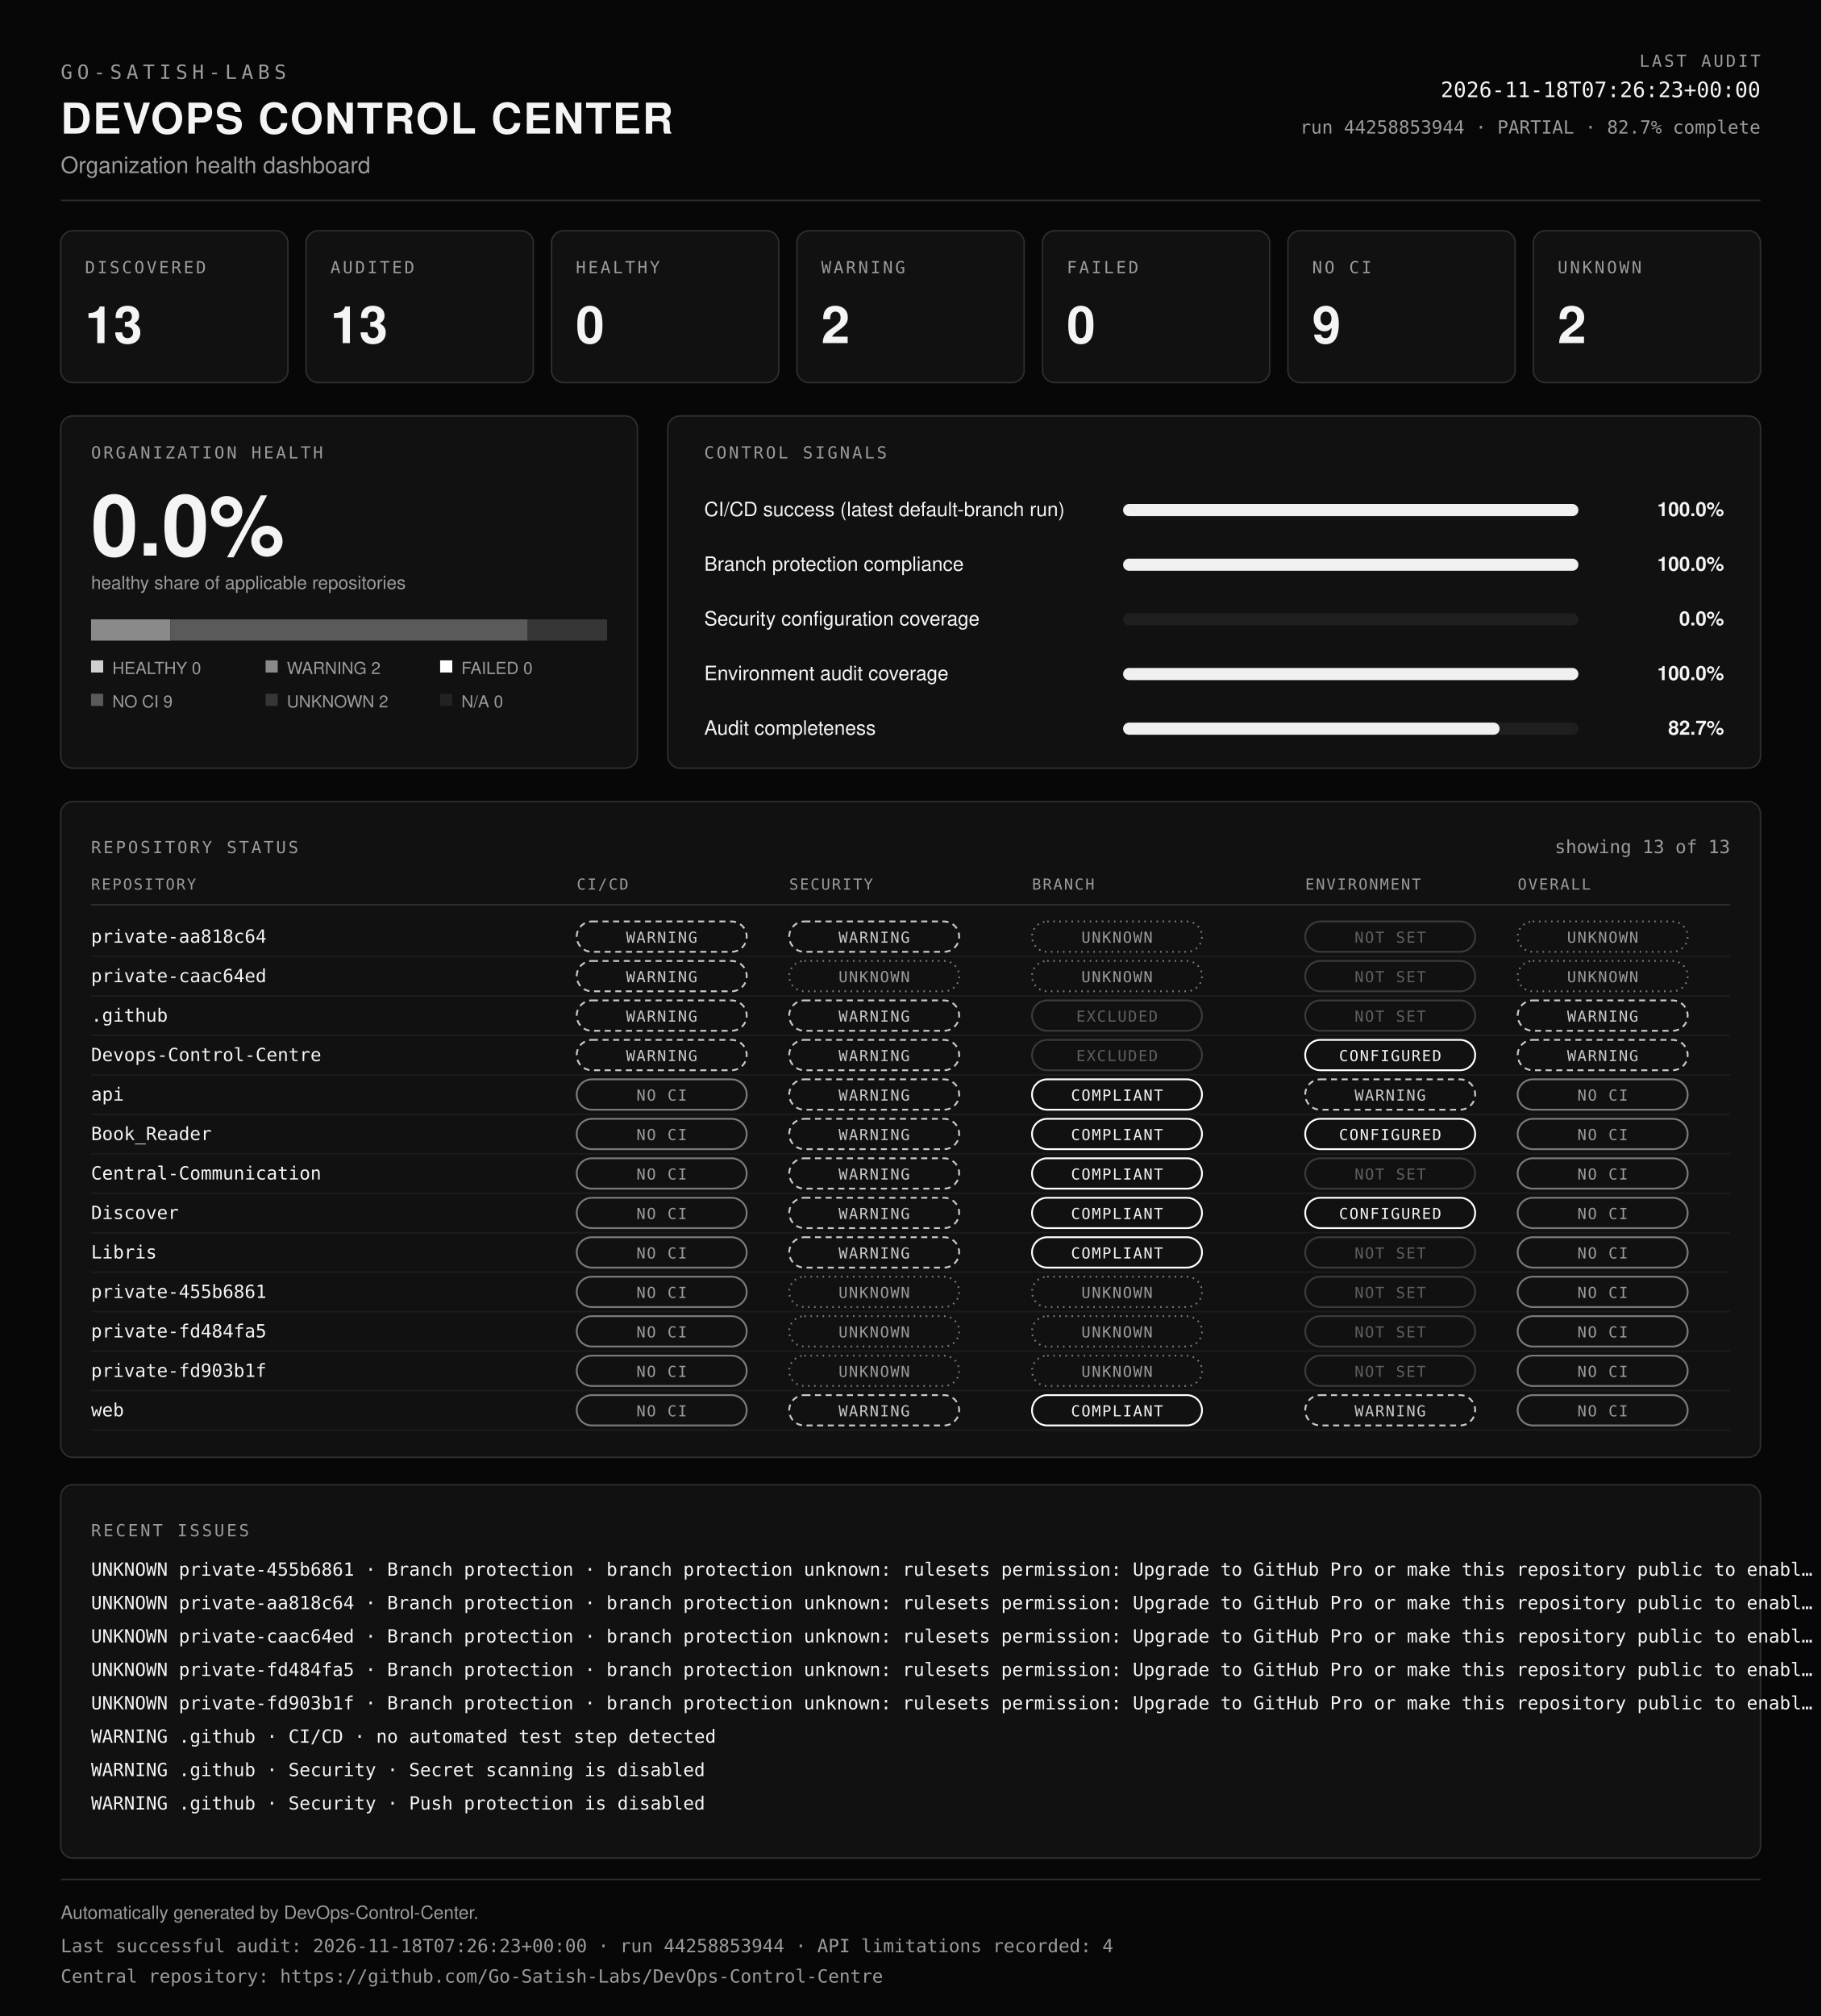
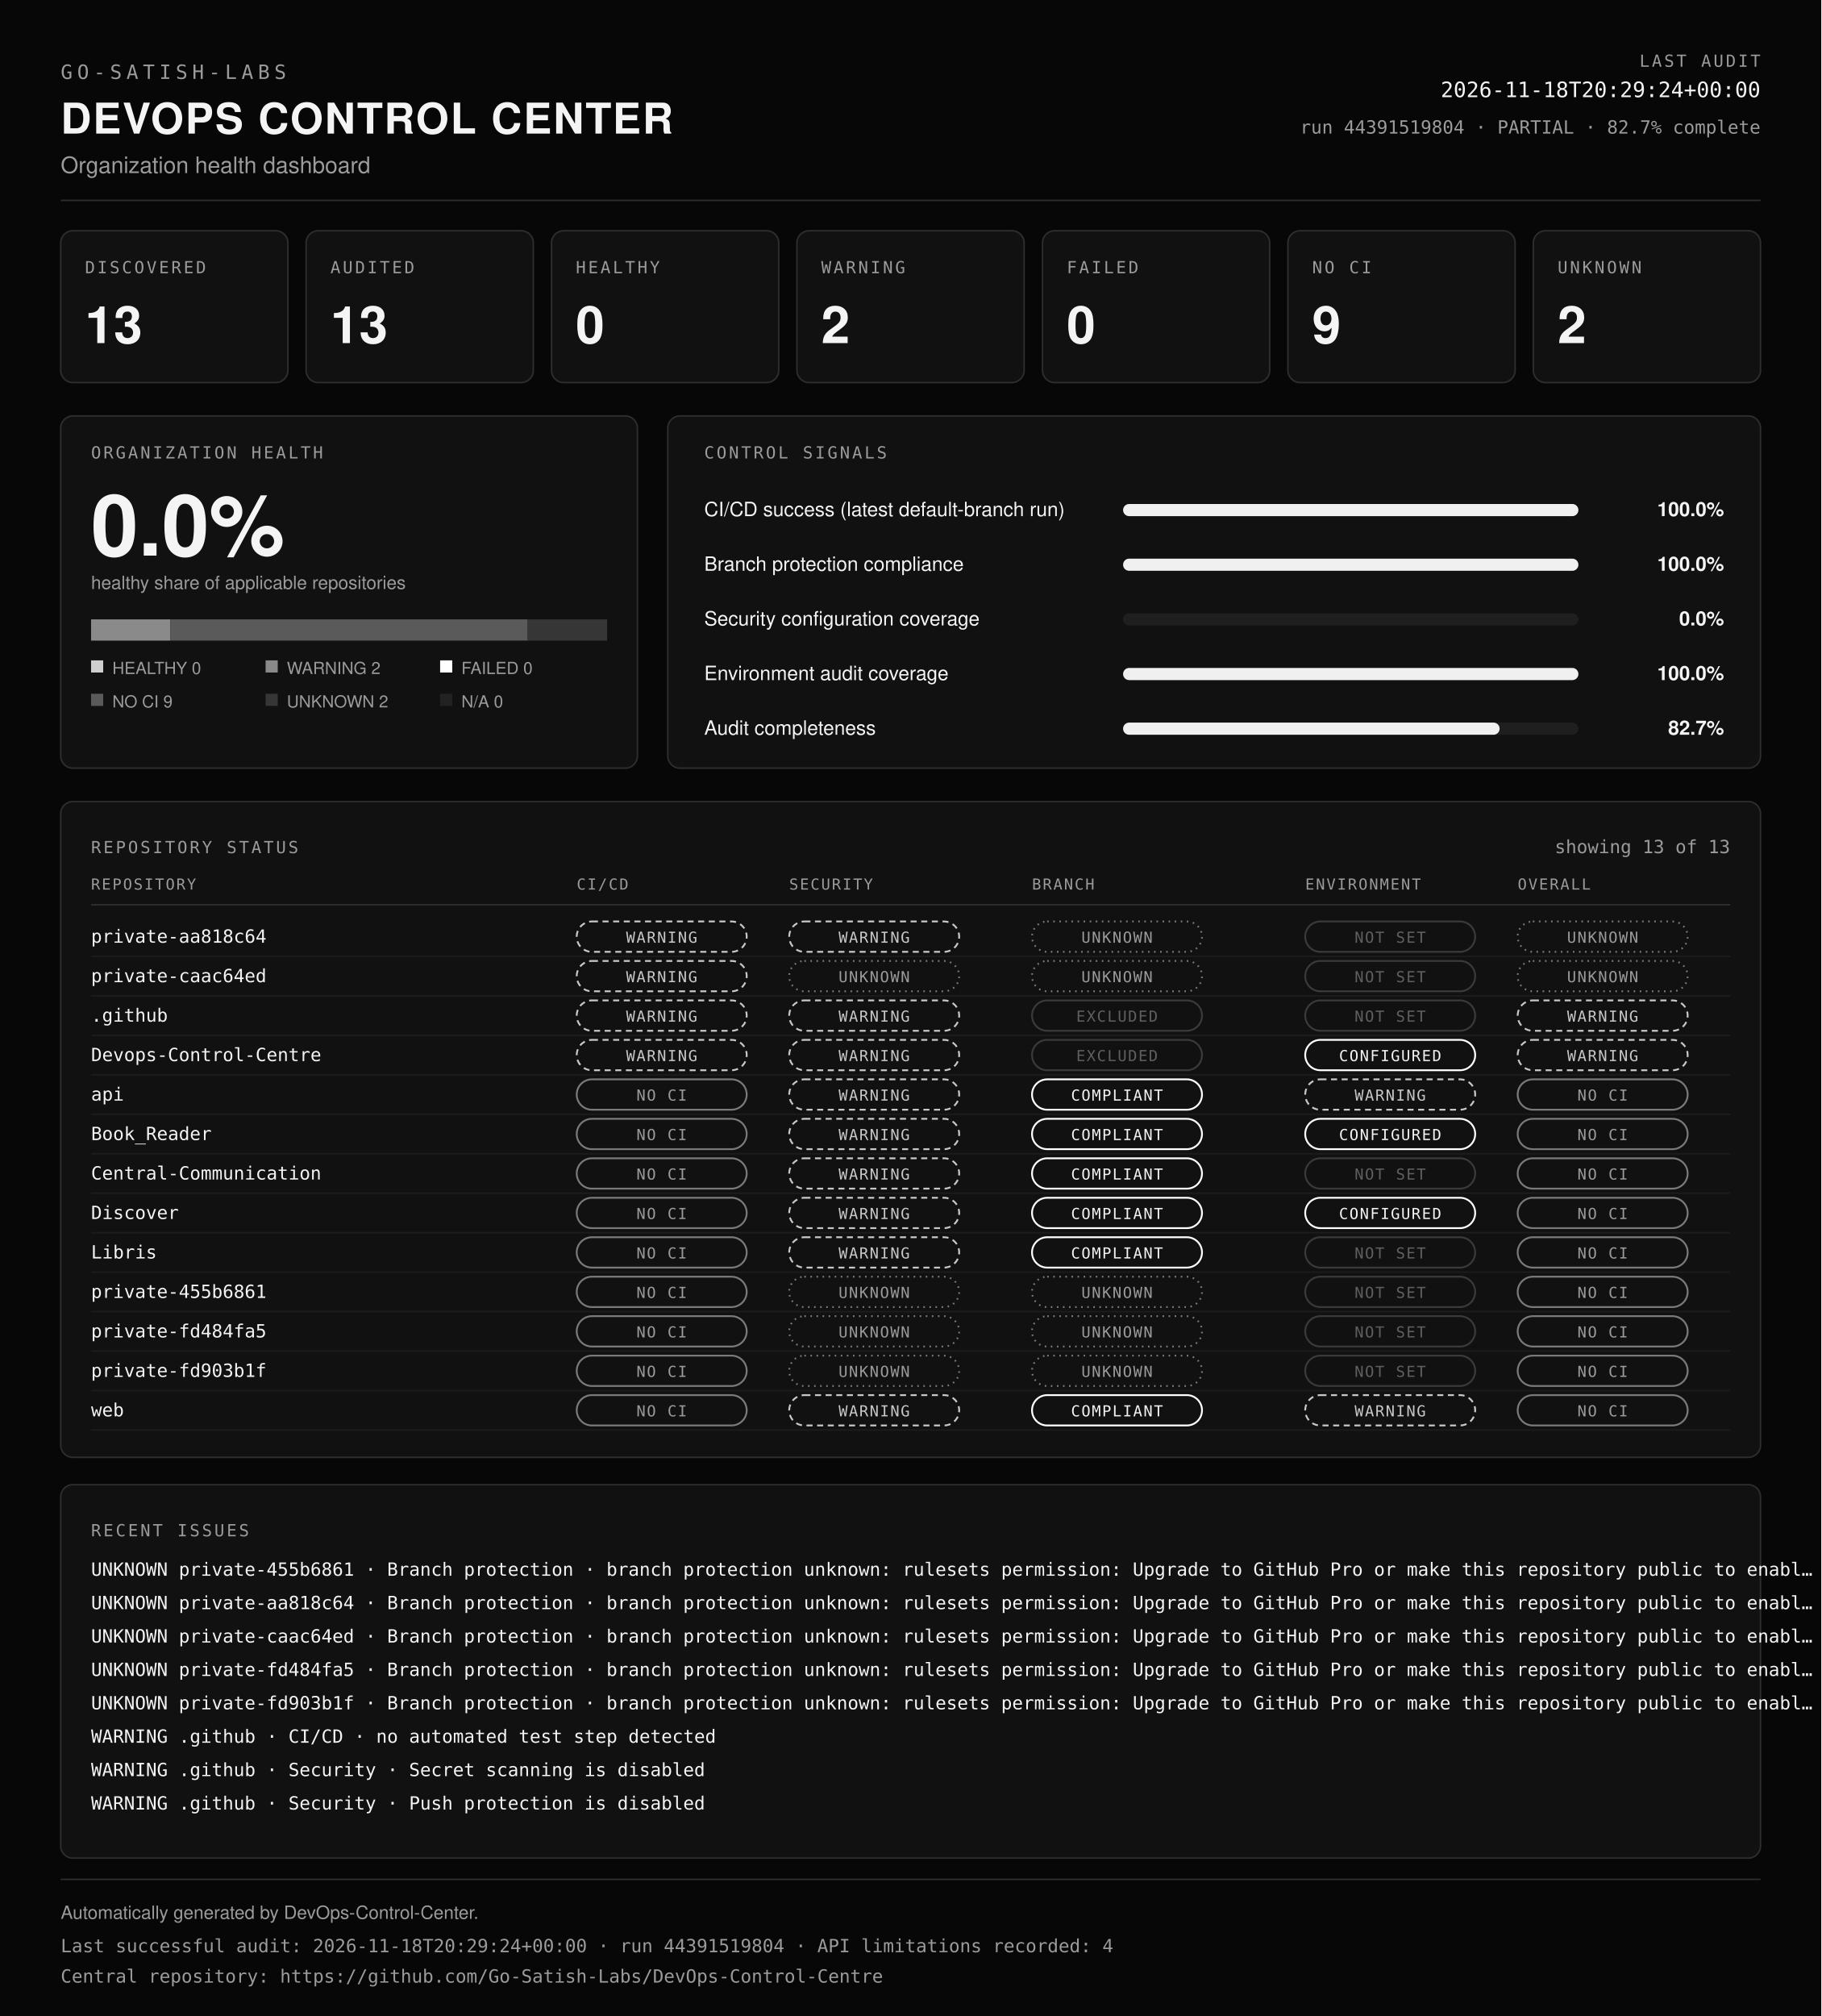
<svg xmlns="http://www.w3.org/2000/svg" viewBox="0 0 1200 1328" width="100%" role="img" aria-labelledby="dcc-title dcc-desc" preserveAspectRatio="xMidYMid meet">
  <rect x="0" y="0" width="1200" height="1328" fill="#070707" />
  <text x="40" y="52" font-family="ui-monospace, SFMono-Regular, Menlo, Consolas, monospace" font-size="13" font-weight="400" fill="#9b9b9b" text-anchor="start" letter-spacing="3">GO-SATISH-LABS</text>
  <text x="40" y="88" font-family="Helvetica, Arial, sans-serif" font-size="28" font-weight="700" fill="#f4f4f4" text-anchor="start" letter-spacing="1">DEVOPS CONTROL CENTER</text>
  <text x="40" y="114" font-family="Helvetica, Arial, sans-serif" font-size="15" font-weight="400" fill="#9b9b9b" text-anchor="start">Organization health dashboard</text>
  <text x="1160" y="44" font-family="ui-monospace, SFMono-Regular, Menlo, Consolas, monospace" font-size="11" font-weight="400" fill="#9b9b9b" text-anchor="end" letter-spacing="1.5">LAST AUDIT</text>
-   <text x="1160" y="64" font-family="ui-monospace, SFMono-Regular, Menlo, Consolas, monospace" font-size="14" font-weight="400" fill="#f4f4f4" text-anchor="end">2026-11-18T07:26:23+00:00</text>
-   <text x="1160" y="88" font-family="ui-monospace, SFMono-Regular, Menlo, Consolas, monospace" font-size="12" font-weight="400" fill="#9b9b9b" text-anchor="end">run 44258853944 · PARTIAL · 82.7% complete</text>
+   <text x="1160" y="64" font-family="ui-monospace, SFMono-Regular, Menlo, Consolas, monospace" font-size="14" font-weight="400" fill="#f4f4f4" text-anchor="end">2026-11-18T20:29:24+00:00</text>
+   <text x="1160" y="88" font-family="ui-monospace, SFMono-Regular, Menlo, Consolas, monospace" font-size="12" font-weight="400" fill="#9b9b9b" text-anchor="end">run 44391519804 · PARTIAL · 82.7% complete</text>
  <line x1="40" y1="132" x2="1160" y2="132" stroke="#2e2e2e" />
  <rect x="40" y="152" width="149.7" height="100" rx="8" fill="#111111" stroke="#2e2e2e" />
  <text x="56" y="180" font-family="ui-monospace, SFMono-Regular, Menlo, Consolas, monospace" font-size="11" font-weight="400" fill="#9b9b9b" text-anchor="start" letter-spacing="1.5">DISCOVERED</text>
  <text x="56" y="226" font-family="Helvetica, Arial, sans-serif" font-size="34" font-weight="700" fill="#f4f4f4" text-anchor="start">13</text>
  <rect x="201.7" y="152" width="149.7" height="100" rx="8" fill="#111111" stroke="#2e2e2e" />
  <text x="217.7" y="180" font-family="ui-monospace, SFMono-Regular, Menlo, Consolas, monospace" font-size="11" font-weight="400" fill="#9b9b9b" text-anchor="start" letter-spacing="1.5">AUDITED</text>
  <text x="217.7" y="226" font-family="Helvetica, Arial, sans-serif" font-size="34" font-weight="700" fill="#f4f4f4" text-anchor="start">13</text>
  <rect x="363.4" y="152" width="149.7" height="100" rx="8" fill="#111111" stroke="#2e2e2e" />
  <text x="379.4" y="180" font-family="ui-monospace, SFMono-Regular, Menlo, Consolas, monospace" font-size="11" font-weight="400" fill="#9b9b9b" text-anchor="start" letter-spacing="1.5">HEALTHY</text>
  <text x="379.4" y="226" font-family="Helvetica, Arial, sans-serif" font-size="34" font-weight="700" fill="#f4f4f4" text-anchor="start">0</text>
  <rect x="525.1" y="152" width="149.7" height="100" rx="8" fill="#111111" stroke="#2e2e2e" />
  <text x="541.1" y="180" font-family="ui-monospace, SFMono-Regular, Menlo, Consolas, monospace" font-size="11" font-weight="400" fill="#9b9b9b" text-anchor="start" letter-spacing="1.5">WARNING</text>
  <text x="541.1" y="226" font-family="Helvetica, Arial, sans-serif" font-size="34" font-weight="700" fill="#f4f4f4" text-anchor="start">2</text>
  <rect x="686.9" y="152" width="149.7" height="100" rx="8" fill="#111111" stroke="#2e2e2e" />
  <text x="702.9" y="180" font-family="ui-monospace, SFMono-Regular, Menlo, Consolas, monospace" font-size="11" font-weight="400" fill="#9b9b9b" text-anchor="start" letter-spacing="1.5">FAILED</text>
  <text x="702.9" y="226" font-family="Helvetica, Arial, sans-serif" font-size="34" font-weight="700" fill="#f4f4f4" text-anchor="start">0</text>
  <rect x="848.6" y="152" width="149.7" height="100" rx="8" fill="#111111" stroke="#2e2e2e" />
  <text x="864.6" y="180" font-family="ui-monospace, SFMono-Regular, Menlo, Consolas, monospace" font-size="11" font-weight="400" fill="#9b9b9b" text-anchor="start" letter-spacing="1.5">NO CI</text>
  <text x="864.6" y="226" font-family="Helvetica, Arial, sans-serif" font-size="34" font-weight="700" fill="#f4f4f4" text-anchor="start">9</text>
  <rect x="1010.3" y="152" width="149.7" height="100" rx="8" fill="#111111" stroke="#2e2e2e" />
  <text x="1026.3" y="180" font-family="ui-monospace, SFMono-Regular, Menlo, Consolas, monospace" font-size="11" font-weight="400" fill="#9b9b9b" text-anchor="start" letter-spacing="1.5">UNKNOWN</text>
  <text x="1026.3" y="226" font-family="Helvetica, Arial, sans-serif" font-size="34" font-weight="700" fill="#f4f4f4" text-anchor="start">2</text>
  <rect x="40" y="274" width="380" height="232" rx="8" fill="#111111" stroke="#2e2e2e" />
  <text x="60" y="302" font-family="ui-monospace, SFMono-Regular, Menlo, Consolas, monospace" font-size="11" font-weight="400" fill="#9b9b9b" text-anchor="start" letter-spacing="1.5">ORGANIZATION HEALTH</text>
  <text x="60" y="366" font-family="Helvetica, Arial, sans-serif" font-size="56" font-weight="700" fill="#f4f4f4" text-anchor="start">0.0%</text>
  <text x="60" y="388" font-family="Helvetica, Arial, sans-serif" font-size="12" font-weight="400" fill="#9b9b9b" text-anchor="start">healthy share of applicable repositories</text>
  <rect x="60" y="408" width="52.3" height="14" fill="#8a8a8a" />
  <rect x="112.3" y="408" width="235.4" height="14" fill="#5a5a5a" />
  <rect x="347.7" y="408" width="52.3" height="14" fill="#363636" />
  <rect x="60" y="435" width="8" height="8" fill="#cfcfcf" />
  <text x="74" y="444" font-family="Helvetica, Arial, sans-serif" font-size="11" font-weight="400" fill="#9b9b9b" text-anchor="start">HEALTHY 0</text>
  <rect x="175" y="435" width="8" height="8" fill="#8a8a8a" />
  <text x="189" y="444" font-family="Helvetica, Arial, sans-serif" font-size="11" font-weight="400" fill="#9b9b9b" text-anchor="start">WARNING 2</text>
  <rect x="290" y="435" width="8" height="8" fill="#ffffff" />
  <text x="304" y="444" font-family="Helvetica, Arial, sans-serif" font-size="11" font-weight="400" fill="#9b9b9b" text-anchor="start">FAILED 0</text>
  <rect x="60" y="457" width="8" height="8" fill="#5a5a5a" />
  <text x="74" y="466" font-family="Helvetica, Arial, sans-serif" font-size="11" font-weight="400" fill="#9b9b9b" text-anchor="start">NO CI 9</text>
  <rect x="175" y="457" width="8" height="8" fill="#363636" />
  <text x="189" y="466" font-family="Helvetica, Arial, sans-serif" font-size="11" font-weight="400" fill="#9b9b9b" text-anchor="start">UNKNOWN 2</text>
  <rect x="290" y="457" width="8" height="8" fill="#222222" />
  <text x="304" y="466" font-family="Helvetica, Arial, sans-serif" font-size="11" font-weight="400" fill="#9b9b9b" text-anchor="start">N/A 0</text>
  <rect x="440" y="274" width="720" height="232" rx="8" fill="#111111" stroke="#2e2e2e" />
  <text x="464" y="302" font-family="ui-monospace, SFMono-Regular, Menlo, Consolas, monospace" font-size="11" font-weight="400" fill="#9b9b9b" text-anchor="start" letter-spacing="1.5">CONTROL SIGNALS</text>
  <text x="464" y="340" font-family="Helvetica, Arial, sans-serif" font-size="13" font-weight="400" fill="#f4f4f4" text-anchor="start">CI/CD success (latest default-branch run)</text>
  <rect x="740" y="332" width="300" height="8" rx="4" fill="#1f1f1f" />
  <rect x="740" y="332" width="300" height="8" rx="4" fill="#f0f0f0" />
  <text x="1136" y="340" font-family="Helvetica, Arial, sans-serif" font-size="13" font-weight="600" fill="#f4f4f4" text-anchor="end">100.0%</text>
  <text x="464" y="376" font-family="Helvetica, Arial, sans-serif" font-size="13" font-weight="400" fill="#f4f4f4" text-anchor="start">Branch protection compliance</text>
  <rect x="740" y="368" width="300" height="8" rx="4" fill="#1f1f1f" />
  <rect x="740" y="368" width="300" height="8" rx="4" fill="#f0f0f0" />
  <text x="1136" y="376" font-family="Helvetica, Arial, sans-serif" font-size="13" font-weight="600" fill="#f4f4f4" text-anchor="end">100.0%</text>
  <text x="464" y="412" font-family="Helvetica, Arial, sans-serif" font-size="13" font-weight="400" fill="#f4f4f4" text-anchor="start">Security configuration coverage</text>
  <rect x="740" y="404" width="300" height="8" rx="4" fill="#1f1f1f" />
  <rect x="740" y="404" width="0" height="8" rx="4" fill="#f0f0f0" />
  <text x="1136" y="412" font-family="Helvetica, Arial, sans-serif" font-size="13" font-weight="600" fill="#f4f4f4" text-anchor="end">0.0%</text>
  <text x="464" y="448" font-family="Helvetica, Arial, sans-serif" font-size="13" font-weight="400" fill="#f4f4f4" text-anchor="start">Environment audit coverage</text>
  <rect x="740" y="440" width="300" height="8" rx="4" fill="#1f1f1f" />
  <rect x="740" y="440" width="300" height="8" rx="4" fill="#f0f0f0" />
  <text x="1136" y="448" font-family="Helvetica, Arial, sans-serif" font-size="13" font-weight="600" fill="#f4f4f4" text-anchor="end">100.0%</text>
  <text x="464" y="484" font-family="Helvetica, Arial, sans-serif" font-size="13" font-weight="400" fill="#f4f4f4" text-anchor="start">Audit completeness</text>
  <rect x="740" y="476" width="300" height="8" rx="4" fill="#1f1f1f" />
  <rect x="740" y="476" width="248.1" height="8" rx="4" fill="#f0f0f0" />
  <text x="1136" y="484" font-family="Helvetica, Arial, sans-serif" font-size="13" font-weight="600" fill="#f4f4f4" text-anchor="end">82.7%</text>
  <rect x="40" y="528" width="1120" height="432" rx="8" fill="#111111" stroke="#2e2e2e" />
  <text x="60" y="562" font-family="ui-monospace, SFMono-Regular, Menlo, Consolas, monospace" font-size="11" font-weight="400" fill="#9b9b9b" text-anchor="start" letter-spacing="1.5">REPOSITORY STATUS</text>
  <text x="1140" y="562" font-family="ui-monospace, SFMono-Regular, Menlo, Consolas, monospace" font-size="12" font-weight="400" fill="#9b9b9b" text-anchor="end">showing 13 of 13</text>
  <text x="60" y="586" font-family="ui-monospace, SFMono-Regular, Menlo, Consolas, monospace" font-size="10" font-weight="400" fill="#9b9b9b" text-anchor="start" letter-spacing="1">REPOSITORY</text>
  <text x="380" y="586" font-family="ui-monospace, SFMono-Regular, Menlo, Consolas, monospace" font-size="10" font-weight="400" fill="#9b9b9b" text-anchor="start" letter-spacing="1">CI/CD</text>
  <text x="520" y="586" font-family="ui-monospace, SFMono-Regular, Menlo, Consolas, monospace" font-size="10" font-weight="400" fill="#9b9b9b" text-anchor="start" letter-spacing="1">SECURITY</text>
  <text x="680" y="586" font-family="ui-monospace, SFMono-Regular, Menlo, Consolas, monospace" font-size="10" font-weight="400" fill="#9b9b9b" text-anchor="start" letter-spacing="1">BRANCH</text>
  <text x="860" y="586" font-family="ui-monospace, SFMono-Regular, Menlo, Consolas, monospace" font-size="10" font-weight="400" fill="#9b9b9b" text-anchor="start" letter-spacing="1">ENVIRONMENT</text>
  <text x="1000" y="586" font-family="ui-monospace, SFMono-Regular, Menlo, Consolas, monospace" font-size="10" font-weight="400" fill="#9b9b9b" text-anchor="start" letter-spacing="1">OVERALL</text>
  <line x1="60" y1="596" x2="1140" y2="596" stroke="#2e2e2e" />
  <text x="60" y="621" font-family="ui-monospace, SFMono-Regular, Menlo, Consolas, monospace" font-size="12" font-weight="400" fill="#f4f4f4" text-anchor="start">private-aa818c64</text>
  <rect x="380" y="607" width="112" height="20" rx="10" fill="none" stroke="#c8c8c8" stroke-width="1.2" stroke-dasharray="4 3" />
  <text x="436" y="621" font-family="ui-monospace, SFMono-Regular, Menlo, Consolas, monospace" font-size="10" letter-spacing="0.8" text-anchor="middle" fill="#c8c8c8">WARNING</text>
  <rect x="520" y="607" width="112" height="20" rx="10" fill="none" stroke="#c8c8c8" stroke-width="1.2" stroke-dasharray="4 3" />
  <text x="576" y="621" font-family="ui-monospace, SFMono-Regular, Menlo, Consolas, monospace" font-size="10" letter-spacing="0.8" text-anchor="middle" fill="#c8c8c8">WARNING</text>
  <rect x="680" y="607" width="112" height="20" rx="10" fill="none" stroke="#7a7a7a" stroke-width="1.2" stroke-dasharray="1 3" />
  <text x="736" y="621" font-family="ui-monospace, SFMono-Regular, Menlo, Consolas, monospace" font-size="10" letter-spacing="0.8" text-anchor="middle" fill="#9b9b9b">UNKNOWN</text>
  <rect x="860" y="607" width="112" height="20" rx="10" fill="none" stroke="#3a3a3a" stroke-width="1.2" />
  <text x="916" y="621" font-family="ui-monospace, SFMono-Regular, Menlo, Consolas, monospace" font-size="10" letter-spacing="0.8" text-anchor="middle" fill="#5f5f5f">NOT SET</text>
  <rect x="1000" y="607" width="112" height="20" rx="10" fill="none" stroke="#7a7a7a" stroke-width="1.2" stroke-dasharray="1 3" />
  <text x="1056" y="621" font-family="ui-monospace, SFMono-Regular, Menlo, Consolas, monospace" font-size="10" letter-spacing="0.8" text-anchor="middle" fill="#9b9b9b">UNKNOWN</text>
  <line x1="60" y1="630" x2="1140" y2="630" stroke="#1c1c1c" />
  <text x="60" y="647" font-family="ui-monospace, SFMono-Regular, Menlo, Consolas, monospace" font-size="12" font-weight="400" fill="#f4f4f4" text-anchor="start">private-caac64ed</text>
  <rect x="380" y="633" width="112" height="20" rx="10" fill="none" stroke="#c8c8c8" stroke-width="1.2" stroke-dasharray="4 3" />
  <text x="436" y="647" font-family="ui-monospace, SFMono-Regular, Menlo, Consolas, monospace" font-size="10" letter-spacing="0.8" text-anchor="middle" fill="#c8c8c8">WARNING</text>
  <rect x="520" y="633" width="112" height="20" rx="10" fill="none" stroke="#7a7a7a" stroke-width="1.2" stroke-dasharray="1 3" />
  <text x="576" y="647" font-family="ui-monospace, SFMono-Regular, Menlo, Consolas, monospace" font-size="10" letter-spacing="0.8" text-anchor="middle" fill="#9b9b9b">UNKNOWN</text>
  <rect x="680" y="633" width="112" height="20" rx="10" fill="none" stroke="#7a7a7a" stroke-width="1.2" stroke-dasharray="1 3" />
  <text x="736" y="647" font-family="ui-monospace, SFMono-Regular, Menlo, Consolas, monospace" font-size="10" letter-spacing="0.8" text-anchor="middle" fill="#9b9b9b">UNKNOWN</text>
  <rect x="860" y="633" width="112" height="20" rx="10" fill="none" stroke="#3a3a3a" stroke-width="1.2" />
  <text x="916" y="647" font-family="ui-monospace, SFMono-Regular, Menlo, Consolas, monospace" font-size="10" letter-spacing="0.8" text-anchor="middle" fill="#5f5f5f">NOT SET</text>
  <rect x="1000" y="633" width="112" height="20" rx="10" fill="none" stroke="#7a7a7a" stroke-width="1.2" stroke-dasharray="1 3" />
  <text x="1056" y="647" font-family="ui-monospace, SFMono-Regular, Menlo, Consolas, monospace" font-size="10" letter-spacing="0.8" text-anchor="middle" fill="#9b9b9b">UNKNOWN</text>
  <line x1="60" y1="656" x2="1140" y2="656" stroke="#1c1c1c" />
  <text x="60" y="673" font-family="ui-monospace, SFMono-Regular, Menlo, Consolas, monospace" font-size="12" font-weight="400" fill="#f4f4f4" text-anchor="start">.github</text>
  <rect x="380" y="659" width="112" height="20" rx="10" fill="none" stroke="#c8c8c8" stroke-width="1.2" stroke-dasharray="4 3" />
  <text x="436" y="673" font-family="ui-monospace, SFMono-Regular, Menlo, Consolas, monospace" font-size="10" letter-spacing="0.8" text-anchor="middle" fill="#c8c8c8">WARNING</text>
  <rect x="520" y="659" width="112" height="20" rx="10" fill="none" stroke="#c8c8c8" stroke-width="1.2" stroke-dasharray="4 3" />
  <text x="576" y="673" font-family="ui-monospace, SFMono-Regular, Menlo, Consolas, monospace" font-size="10" letter-spacing="0.8" text-anchor="middle" fill="#c8c8c8">WARNING</text>
  <rect x="680" y="659" width="112" height="20" rx="10" fill="none" stroke="#3a3a3a" stroke-width="1.2" />
  <text x="736" y="673" font-family="ui-monospace, SFMono-Regular, Menlo, Consolas, monospace" font-size="10" letter-spacing="0.8" text-anchor="middle" fill="#5f5f5f">EXCLUDED</text>
  <rect x="860" y="659" width="112" height="20" rx="10" fill="none" stroke="#3a3a3a" stroke-width="1.2" />
  <text x="916" y="673" font-family="ui-monospace, SFMono-Regular, Menlo, Consolas, monospace" font-size="10" letter-spacing="0.8" text-anchor="middle" fill="#5f5f5f">NOT SET</text>
  <rect x="1000" y="659" width="112" height="20" rx="10" fill="none" stroke="#c8c8c8" stroke-width="1.2" stroke-dasharray="4 3" />
  <text x="1056" y="673" font-family="ui-monospace, SFMono-Regular, Menlo, Consolas, monospace" font-size="10" letter-spacing="0.8" text-anchor="middle" fill="#c8c8c8">WARNING</text>
  <line x1="60" y1="682" x2="1140" y2="682" stroke="#1c1c1c" />
  <text x="60" y="699" font-family="ui-monospace, SFMono-Regular, Menlo, Consolas, monospace" font-size="12" font-weight="400" fill="#f4f4f4" text-anchor="start">Devops-Control-Centre</text>
  <rect x="380" y="685" width="112" height="20" rx="10" fill="none" stroke="#c8c8c8" stroke-width="1.2" stroke-dasharray="4 3" />
  <text x="436" y="699" font-family="ui-monospace, SFMono-Regular, Menlo, Consolas, monospace" font-size="10" letter-spacing="0.8" text-anchor="middle" fill="#c8c8c8">WARNING</text>
  <rect x="520" y="685" width="112" height="20" rx="10" fill="none" stroke="#c8c8c8" stroke-width="1.2" stroke-dasharray="4 3" />
  <text x="576" y="699" font-family="ui-monospace, SFMono-Regular, Menlo, Consolas, monospace" font-size="10" letter-spacing="0.8" text-anchor="middle" fill="#c8c8c8">WARNING</text>
  <rect x="680" y="685" width="112" height="20" rx="10" fill="none" stroke="#3a3a3a" stroke-width="1.2" />
  <text x="736" y="699" font-family="ui-monospace, SFMono-Regular, Menlo, Consolas, monospace" font-size="10" letter-spacing="0.8" text-anchor="middle" fill="#5f5f5f">EXCLUDED</text>
  <rect x="860" y="685" width="112" height="20" rx="10" fill="none" stroke="#ffffff" stroke-width="1.2" />
  <text x="916" y="699" font-family="ui-monospace, SFMono-Regular, Menlo, Consolas, monospace" font-size="10" letter-spacing="0.8" text-anchor="middle" fill="#f4f4f4">CONFIGURED</text>
  <rect x="1000" y="685" width="112" height="20" rx="10" fill="none" stroke="#c8c8c8" stroke-width="1.2" stroke-dasharray="4 3" />
  <text x="1056" y="699" font-family="ui-monospace, SFMono-Regular, Menlo, Consolas, monospace" font-size="10" letter-spacing="0.8" text-anchor="middle" fill="#c8c8c8">WARNING</text>
  <line x1="60" y1="708" x2="1140" y2="708" stroke="#1c1c1c" />
  <text x="60" y="725" font-family="ui-monospace, SFMono-Regular, Menlo, Consolas, monospace" font-size="12" font-weight="400" fill="#f4f4f4" text-anchor="start">api</text>
  <rect x="380" y="711" width="112" height="20" rx="10" fill="none" stroke="#7a7a7a" stroke-width="1.2" />
  <text x="436" y="725" font-family="ui-monospace, SFMono-Regular, Menlo, Consolas, monospace" font-size="10" letter-spacing="0.8" text-anchor="middle" fill="#9b9b9b">NO CI</text>
  <rect x="520" y="711" width="112" height="20" rx="10" fill="none" stroke="#c8c8c8" stroke-width="1.2" stroke-dasharray="4 3" />
  <text x="576" y="725" font-family="ui-monospace, SFMono-Regular, Menlo, Consolas, monospace" font-size="10" letter-spacing="0.8" text-anchor="middle" fill="#c8c8c8">WARNING</text>
  <rect x="680" y="711" width="112" height="20" rx="10" fill="none" stroke="#ffffff" stroke-width="1.2" />
  <text x="736" y="725" font-family="ui-monospace, SFMono-Regular, Menlo, Consolas, monospace" font-size="10" letter-spacing="0.8" text-anchor="middle" fill="#f4f4f4">COMPLIANT</text>
  <rect x="860" y="711" width="112" height="20" rx="10" fill="none" stroke="#c8c8c8" stroke-width="1.2" stroke-dasharray="4 3" />
  <text x="916" y="725" font-family="ui-monospace, SFMono-Regular, Menlo, Consolas, monospace" font-size="10" letter-spacing="0.8" text-anchor="middle" fill="#c8c8c8">WARNING</text>
  <rect x="1000" y="711" width="112" height="20" rx="10" fill="none" stroke="#7a7a7a" stroke-width="1.2" />
  <text x="1056" y="725" font-family="ui-monospace, SFMono-Regular, Menlo, Consolas, monospace" font-size="10" letter-spacing="0.8" text-anchor="middle" fill="#9b9b9b">NO CI</text>
  <line x1="60" y1="734" x2="1140" y2="734" stroke="#1c1c1c" />
  <text x="60" y="751" font-family="ui-monospace, SFMono-Regular, Menlo, Consolas, monospace" font-size="12" font-weight="400" fill="#f4f4f4" text-anchor="start">Book_Reader</text>
  <rect x="380" y="737" width="112" height="20" rx="10" fill="none" stroke="#7a7a7a" stroke-width="1.2" />
  <text x="436" y="751" font-family="ui-monospace, SFMono-Regular, Menlo, Consolas, monospace" font-size="10" letter-spacing="0.8" text-anchor="middle" fill="#9b9b9b">NO CI</text>
  <rect x="520" y="737" width="112" height="20" rx="10" fill="none" stroke="#c8c8c8" stroke-width="1.2" stroke-dasharray="4 3" />
  <text x="576" y="751" font-family="ui-monospace, SFMono-Regular, Menlo, Consolas, monospace" font-size="10" letter-spacing="0.8" text-anchor="middle" fill="#c8c8c8">WARNING</text>
  <rect x="680" y="737" width="112" height="20" rx="10" fill="none" stroke="#ffffff" stroke-width="1.2" />
  <text x="736" y="751" font-family="ui-monospace, SFMono-Regular, Menlo, Consolas, monospace" font-size="10" letter-spacing="0.8" text-anchor="middle" fill="#f4f4f4">COMPLIANT</text>
  <rect x="860" y="737" width="112" height="20" rx="10" fill="none" stroke="#ffffff" stroke-width="1.2" />
  <text x="916" y="751" font-family="ui-monospace, SFMono-Regular, Menlo, Consolas, monospace" font-size="10" letter-spacing="0.8" text-anchor="middle" fill="#f4f4f4">CONFIGURED</text>
  <rect x="1000" y="737" width="112" height="20" rx="10" fill="none" stroke="#7a7a7a" stroke-width="1.2" />
  <text x="1056" y="751" font-family="ui-monospace, SFMono-Regular, Menlo, Consolas, monospace" font-size="10" letter-spacing="0.8" text-anchor="middle" fill="#9b9b9b">NO CI</text>
  <line x1="60" y1="760" x2="1140" y2="760" stroke="#1c1c1c" />
  <text x="60" y="777" font-family="ui-monospace, SFMono-Regular, Menlo, Consolas, monospace" font-size="12" font-weight="400" fill="#f4f4f4" text-anchor="start">Central-Communication</text>
  <rect x="380" y="763" width="112" height="20" rx="10" fill="none" stroke="#7a7a7a" stroke-width="1.2" />
  <text x="436" y="777" font-family="ui-monospace, SFMono-Regular, Menlo, Consolas, monospace" font-size="10" letter-spacing="0.8" text-anchor="middle" fill="#9b9b9b">NO CI</text>
  <rect x="520" y="763" width="112" height="20" rx="10" fill="none" stroke="#c8c8c8" stroke-width="1.2" stroke-dasharray="4 3" />
  <text x="576" y="777" font-family="ui-monospace, SFMono-Regular, Menlo, Consolas, monospace" font-size="10" letter-spacing="0.8" text-anchor="middle" fill="#c8c8c8">WARNING</text>
  <rect x="680" y="763" width="112" height="20" rx="10" fill="none" stroke="#ffffff" stroke-width="1.2" />
  <text x="736" y="777" font-family="ui-monospace, SFMono-Regular, Menlo, Consolas, monospace" font-size="10" letter-spacing="0.8" text-anchor="middle" fill="#f4f4f4">COMPLIANT</text>
  <rect x="860" y="763" width="112" height="20" rx="10" fill="none" stroke="#3a3a3a" stroke-width="1.2" />
  <text x="916" y="777" font-family="ui-monospace, SFMono-Regular, Menlo, Consolas, monospace" font-size="10" letter-spacing="0.8" text-anchor="middle" fill="#5f5f5f">NOT SET</text>
  <rect x="1000" y="763" width="112" height="20" rx="10" fill="none" stroke="#7a7a7a" stroke-width="1.2" />
  <text x="1056" y="777" font-family="ui-monospace, SFMono-Regular, Menlo, Consolas, monospace" font-size="10" letter-spacing="0.8" text-anchor="middle" fill="#9b9b9b">NO CI</text>
  <line x1="60" y1="786" x2="1140" y2="786" stroke="#1c1c1c" />
  <text x="60" y="803" font-family="ui-monospace, SFMono-Regular, Menlo, Consolas, monospace" font-size="12" font-weight="400" fill="#f4f4f4" text-anchor="start">Discover</text>
  <rect x="380" y="789" width="112" height="20" rx="10" fill="none" stroke="#7a7a7a" stroke-width="1.2" />
  <text x="436" y="803" font-family="ui-monospace, SFMono-Regular, Menlo, Consolas, monospace" font-size="10" letter-spacing="0.8" text-anchor="middle" fill="#9b9b9b">NO CI</text>
  <rect x="520" y="789" width="112" height="20" rx="10" fill="none" stroke="#c8c8c8" stroke-width="1.2" stroke-dasharray="4 3" />
  <text x="576" y="803" font-family="ui-monospace, SFMono-Regular, Menlo, Consolas, monospace" font-size="10" letter-spacing="0.8" text-anchor="middle" fill="#c8c8c8">WARNING</text>
  <rect x="680" y="789" width="112" height="20" rx="10" fill="none" stroke="#ffffff" stroke-width="1.2" />
  <text x="736" y="803" font-family="ui-monospace, SFMono-Regular, Menlo, Consolas, monospace" font-size="10" letter-spacing="0.8" text-anchor="middle" fill="#f4f4f4">COMPLIANT</text>
  <rect x="860" y="789" width="112" height="20" rx="10" fill="none" stroke="#ffffff" stroke-width="1.2" />
  <text x="916" y="803" font-family="ui-monospace, SFMono-Regular, Menlo, Consolas, monospace" font-size="10" letter-spacing="0.8" text-anchor="middle" fill="#f4f4f4">CONFIGURED</text>
  <rect x="1000" y="789" width="112" height="20" rx="10" fill="none" stroke="#7a7a7a" stroke-width="1.2" />
  <text x="1056" y="803" font-family="ui-monospace, SFMono-Regular, Menlo, Consolas, monospace" font-size="10" letter-spacing="0.8" text-anchor="middle" fill="#9b9b9b">NO CI</text>
  <line x1="60" y1="812" x2="1140" y2="812" stroke="#1c1c1c" />
  <text x="60" y="829" font-family="ui-monospace, SFMono-Regular, Menlo, Consolas, monospace" font-size="12" font-weight="400" fill="#f4f4f4" text-anchor="start">Libris</text>
  <rect x="380" y="815" width="112" height="20" rx="10" fill="none" stroke="#7a7a7a" stroke-width="1.2" />
  <text x="436" y="829" font-family="ui-monospace, SFMono-Regular, Menlo, Consolas, monospace" font-size="10" letter-spacing="0.8" text-anchor="middle" fill="#9b9b9b">NO CI</text>
  <rect x="520" y="815" width="112" height="20" rx="10" fill="none" stroke="#c8c8c8" stroke-width="1.2" stroke-dasharray="4 3" />
  <text x="576" y="829" font-family="ui-monospace, SFMono-Regular, Menlo, Consolas, monospace" font-size="10" letter-spacing="0.8" text-anchor="middle" fill="#c8c8c8">WARNING</text>
  <rect x="680" y="815" width="112" height="20" rx="10" fill="none" stroke="#ffffff" stroke-width="1.2" />
  <text x="736" y="829" font-family="ui-monospace, SFMono-Regular, Menlo, Consolas, monospace" font-size="10" letter-spacing="0.8" text-anchor="middle" fill="#f4f4f4">COMPLIANT</text>
  <rect x="860" y="815" width="112" height="20" rx="10" fill="none" stroke="#3a3a3a" stroke-width="1.2" />
  <text x="916" y="829" font-family="ui-monospace, SFMono-Regular, Menlo, Consolas, monospace" font-size="10" letter-spacing="0.8" text-anchor="middle" fill="#5f5f5f">NOT SET</text>
  <rect x="1000" y="815" width="112" height="20" rx="10" fill="none" stroke="#7a7a7a" stroke-width="1.2" />
  <text x="1056" y="829" font-family="ui-monospace, SFMono-Regular, Menlo, Consolas, monospace" font-size="10" letter-spacing="0.8" text-anchor="middle" fill="#9b9b9b">NO CI</text>
  <line x1="60" y1="838" x2="1140" y2="838" stroke="#1c1c1c" />
  <text x="60" y="855" font-family="ui-monospace, SFMono-Regular, Menlo, Consolas, monospace" font-size="12" font-weight="400" fill="#f4f4f4" text-anchor="start">private-455b6861</text>
  <rect x="380" y="841" width="112" height="20" rx="10" fill="none" stroke="#7a7a7a" stroke-width="1.2" />
  <text x="436" y="855" font-family="ui-monospace, SFMono-Regular, Menlo, Consolas, monospace" font-size="10" letter-spacing="0.8" text-anchor="middle" fill="#9b9b9b">NO CI</text>
  <rect x="520" y="841" width="112" height="20" rx="10" fill="none" stroke="#7a7a7a" stroke-width="1.2" stroke-dasharray="1 3" />
  <text x="576" y="855" font-family="ui-monospace, SFMono-Regular, Menlo, Consolas, monospace" font-size="10" letter-spacing="0.8" text-anchor="middle" fill="#9b9b9b">UNKNOWN</text>
  <rect x="680" y="841" width="112" height="20" rx="10" fill="none" stroke="#7a7a7a" stroke-width="1.2" stroke-dasharray="1 3" />
  <text x="736" y="855" font-family="ui-monospace, SFMono-Regular, Menlo, Consolas, monospace" font-size="10" letter-spacing="0.8" text-anchor="middle" fill="#9b9b9b">UNKNOWN</text>
  <rect x="860" y="841" width="112" height="20" rx="10" fill="none" stroke="#3a3a3a" stroke-width="1.2" />
  <text x="916" y="855" font-family="ui-monospace, SFMono-Regular, Menlo, Consolas, monospace" font-size="10" letter-spacing="0.8" text-anchor="middle" fill="#5f5f5f">NOT SET</text>
  <rect x="1000" y="841" width="112" height="20" rx="10" fill="none" stroke="#7a7a7a" stroke-width="1.2" />
  <text x="1056" y="855" font-family="ui-monospace, SFMono-Regular, Menlo, Consolas, monospace" font-size="10" letter-spacing="0.8" text-anchor="middle" fill="#9b9b9b">NO CI</text>
  <line x1="60" y1="864" x2="1140" y2="864" stroke="#1c1c1c" />
  <text x="60" y="881" font-family="ui-monospace, SFMono-Regular, Menlo, Consolas, monospace" font-size="12" font-weight="400" fill="#f4f4f4" text-anchor="start">private-fd484fa5</text>
  <rect x="380" y="867" width="112" height="20" rx="10" fill="none" stroke="#7a7a7a" stroke-width="1.2" />
  <text x="436" y="881" font-family="ui-monospace, SFMono-Regular, Menlo, Consolas, monospace" font-size="10" letter-spacing="0.8" text-anchor="middle" fill="#9b9b9b">NO CI</text>
  <rect x="520" y="867" width="112" height="20" rx="10" fill="none" stroke="#7a7a7a" stroke-width="1.2" stroke-dasharray="1 3" />
  <text x="576" y="881" font-family="ui-monospace, SFMono-Regular, Menlo, Consolas, monospace" font-size="10" letter-spacing="0.8" text-anchor="middle" fill="#9b9b9b">UNKNOWN</text>
  <rect x="680" y="867" width="112" height="20" rx="10" fill="none" stroke="#7a7a7a" stroke-width="1.2" stroke-dasharray="1 3" />
  <text x="736" y="881" font-family="ui-monospace, SFMono-Regular, Menlo, Consolas, monospace" font-size="10" letter-spacing="0.8" text-anchor="middle" fill="#9b9b9b">UNKNOWN</text>
  <rect x="860" y="867" width="112" height="20" rx="10" fill="none" stroke="#3a3a3a" stroke-width="1.2" />
  <text x="916" y="881" font-family="ui-monospace, SFMono-Regular, Menlo, Consolas, monospace" font-size="10" letter-spacing="0.8" text-anchor="middle" fill="#5f5f5f">NOT SET</text>
  <rect x="1000" y="867" width="112" height="20" rx="10" fill="none" stroke="#7a7a7a" stroke-width="1.2" />
  <text x="1056" y="881" font-family="ui-monospace, SFMono-Regular, Menlo, Consolas, monospace" font-size="10" letter-spacing="0.8" text-anchor="middle" fill="#9b9b9b">NO CI</text>
  <line x1="60" y1="890" x2="1140" y2="890" stroke="#1c1c1c" />
  <text x="60" y="907" font-family="ui-monospace, SFMono-Regular, Menlo, Consolas, monospace" font-size="12" font-weight="400" fill="#f4f4f4" text-anchor="start">private-fd903b1f</text>
  <rect x="380" y="893" width="112" height="20" rx="10" fill="none" stroke="#7a7a7a" stroke-width="1.2" />
  <text x="436" y="907" font-family="ui-monospace, SFMono-Regular, Menlo, Consolas, monospace" font-size="10" letter-spacing="0.8" text-anchor="middle" fill="#9b9b9b">NO CI</text>
  <rect x="520" y="893" width="112" height="20" rx="10" fill="none" stroke="#7a7a7a" stroke-width="1.2" stroke-dasharray="1 3" />
  <text x="576" y="907" font-family="ui-monospace, SFMono-Regular, Menlo, Consolas, monospace" font-size="10" letter-spacing="0.8" text-anchor="middle" fill="#9b9b9b">UNKNOWN</text>
  <rect x="680" y="893" width="112" height="20" rx="10" fill="none" stroke="#7a7a7a" stroke-width="1.2" stroke-dasharray="1 3" />
  <text x="736" y="907" font-family="ui-monospace, SFMono-Regular, Menlo, Consolas, monospace" font-size="10" letter-spacing="0.8" text-anchor="middle" fill="#9b9b9b">UNKNOWN</text>
  <rect x="860" y="893" width="112" height="20" rx="10" fill="none" stroke="#3a3a3a" stroke-width="1.2" />
  <text x="916" y="907" font-family="ui-monospace, SFMono-Regular, Menlo, Consolas, monospace" font-size="10" letter-spacing="0.8" text-anchor="middle" fill="#5f5f5f">NOT SET</text>
  <rect x="1000" y="893" width="112" height="20" rx="10" fill="none" stroke="#7a7a7a" stroke-width="1.2" />
  <text x="1056" y="907" font-family="ui-monospace, SFMono-Regular, Menlo, Consolas, monospace" font-size="10" letter-spacing="0.8" text-anchor="middle" fill="#9b9b9b">NO CI</text>
  <line x1="60" y1="916" x2="1140" y2="916" stroke="#1c1c1c" />
  <text x="60" y="933" font-family="ui-monospace, SFMono-Regular, Menlo, Consolas, monospace" font-size="12" font-weight="400" fill="#f4f4f4" text-anchor="start">web</text>
  <rect x="380" y="919" width="112" height="20" rx="10" fill="none" stroke="#7a7a7a" stroke-width="1.2" />
  <text x="436" y="933" font-family="ui-monospace, SFMono-Regular, Menlo, Consolas, monospace" font-size="10" letter-spacing="0.8" text-anchor="middle" fill="#9b9b9b">NO CI</text>
  <rect x="520" y="919" width="112" height="20" rx="10" fill="none" stroke="#c8c8c8" stroke-width="1.2" stroke-dasharray="4 3" />
  <text x="576" y="933" font-family="ui-monospace, SFMono-Regular, Menlo, Consolas, monospace" font-size="10" letter-spacing="0.8" text-anchor="middle" fill="#c8c8c8">WARNING</text>
  <rect x="680" y="919" width="112" height="20" rx="10" fill="none" stroke="#ffffff" stroke-width="1.2" />
  <text x="736" y="933" font-family="ui-monospace, SFMono-Regular, Menlo, Consolas, monospace" font-size="10" letter-spacing="0.8" text-anchor="middle" fill="#f4f4f4">COMPLIANT</text>
  <rect x="860" y="919" width="112" height="20" rx="10" fill="none" stroke="#c8c8c8" stroke-width="1.2" stroke-dasharray="4 3" />
  <text x="916" y="933" font-family="ui-monospace, SFMono-Regular, Menlo, Consolas, monospace" font-size="10" letter-spacing="0.8" text-anchor="middle" fill="#c8c8c8">WARNING</text>
  <rect x="1000" y="919" width="112" height="20" rx="10" fill="none" stroke="#7a7a7a" stroke-width="1.2" />
  <text x="1056" y="933" font-family="ui-monospace, SFMono-Regular, Menlo, Consolas, monospace" font-size="10" letter-spacing="0.8" text-anchor="middle" fill="#9b9b9b">NO CI</text>
  <line x1="60" y1="942" x2="1140" y2="942" stroke="#1c1c1c" />
  <rect x="40" y="978" width="1120" height="246" rx="8" fill="#111111" stroke="#2e2e2e" />
  <text x="60" y="1012" font-family="ui-monospace, SFMono-Regular, Menlo, Consolas, monospace" font-size="11" font-weight="400" fill="#9b9b9b" text-anchor="start" letter-spacing="1.5">RECENT ISSUES</text>
  <text x="60" y="1038" font-family="ui-monospace, SFMono-Regular, Menlo, Consolas, monospace" font-size="12" font-weight="400" fill="#f4f4f4" text-anchor="start">UNKNOWN  private-455b6861  ·  Branch protection  ·  branch protection unknown: rulesets permission: Upgrade to GitHub Pro or make this repository public to enabl…</text>
  <text x="60" y="1060" font-family="ui-monospace, SFMono-Regular, Menlo, Consolas, monospace" font-size="12" font-weight="400" fill="#f4f4f4" text-anchor="start">UNKNOWN  private-aa818c64  ·  Branch protection  ·  branch protection unknown: rulesets permission: Upgrade to GitHub Pro or make this repository public to enabl…</text>
  <text x="60" y="1082" font-family="ui-monospace, SFMono-Regular, Menlo, Consolas, monospace" font-size="12" font-weight="400" fill="#f4f4f4" text-anchor="start">UNKNOWN  private-caac64ed  ·  Branch protection  ·  branch protection unknown: rulesets permission: Upgrade to GitHub Pro or make this repository public to enabl…</text>
  <text x="60" y="1104" font-family="ui-monospace, SFMono-Regular, Menlo, Consolas, monospace" font-size="12" font-weight="400" fill="#f4f4f4" text-anchor="start">UNKNOWN  private-fd484fa5  ·  Branch protection  ·  branch protection unknown: rulesets permission: Upgrade to GitHub Pro or make this repository public to enabl…</text>
  <text x="60" y="1126" font-family="ui-monospace, SFMono-Regular, Menlo, Consolas, monospace" font-size="12" font-weight="400" fill="#f4f4f4" text-anchor="start">UNKNOWN  private-fd903b1f  ·  Branch protection  ·  branch protection unknown: rulesets permission: Upgrade to GitHub Pro or make this repository public to enabl…</text>
  <text x="60" y="1148" font-family="ui-monospace, SFMono-Regular, Menlo, Consolas, monospace" font-size="12" font-weight="400" fill="#f4f4f4" text-anchor="start">WARNING  .github  ·  CI/CD  ·  no automated test step detected</text>
  <text x="60" y="1170" font-family="ui-monospace, SFMono-Regular, Menlo, Consolas, monospace" font-size="12" font-weight="400" fill="#f4f4f4" text-anchor="start">WARNING  .github  ·  Security  ·  Secret scanning is disabled</text>
  <text x="60" y="1192" font-family="ui-monospace, SFMono-Regular, Menlo, Consolas, monospace" font-size="12" font-weight="400" fill="#f4f4f4" text-anchor="start">WARNING  .github  ·  Security  ·  Push protection is disabled</text>
  <line x1="40" y1="1238" x2="1160" y2="1238" stroke="#2e2e2e" />
  <text x="40" y="1264" font-family="Helvetica, Arial, sans-serif" font-size="12" font-weight="400" fill="#9b9b9b" text-anchor="start">Automatically generated by DevOps-Control-Center.</text>
-   <text x="40" y="1286" font-family="ui-monospace, SFMono-Regular, Menlo, Consolas, monospace" font-size="12" font-weight="400" fill="#9b9b9b" text-anchor="start">Last successful audit: 2026-11-18T07:26:23+00:00 · run 44258853944 · API limitations recorded: 4</text>
+   <text x="40" y="1286" font-family="ui-monospace, SFMono-Regular, Menlo, Consolas, monospace" font-size="12" font-weight="400" fill="#9b9b9b" text-anchor="start">Last successful audit: 2026-11-18T20:29:24+00:00 · run 44391519804 · API limitations recorded: 4</text>
  <text x="40" y="1306" font-family="ui-monospace, SFMono-Regular, Menlo, Consolas, monospace" font-size="12" font-weight="400" fill="#9b9b9b" text-anchor="start">Central repository: https://github.com/Go-Satish-Labs/DevOps-Control-Centre</text>
</svg>
